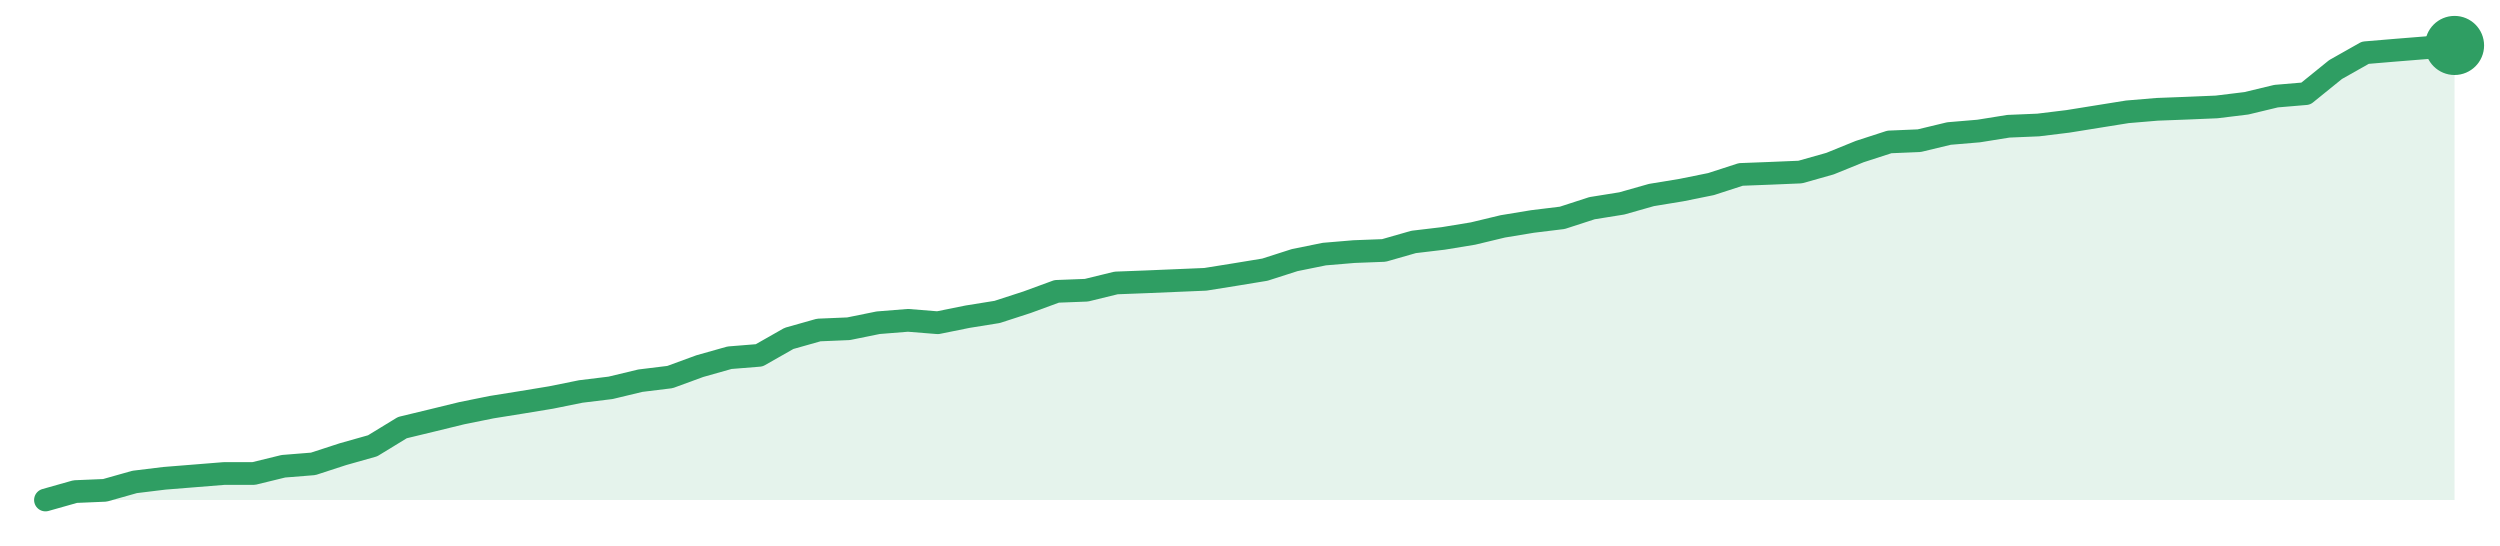
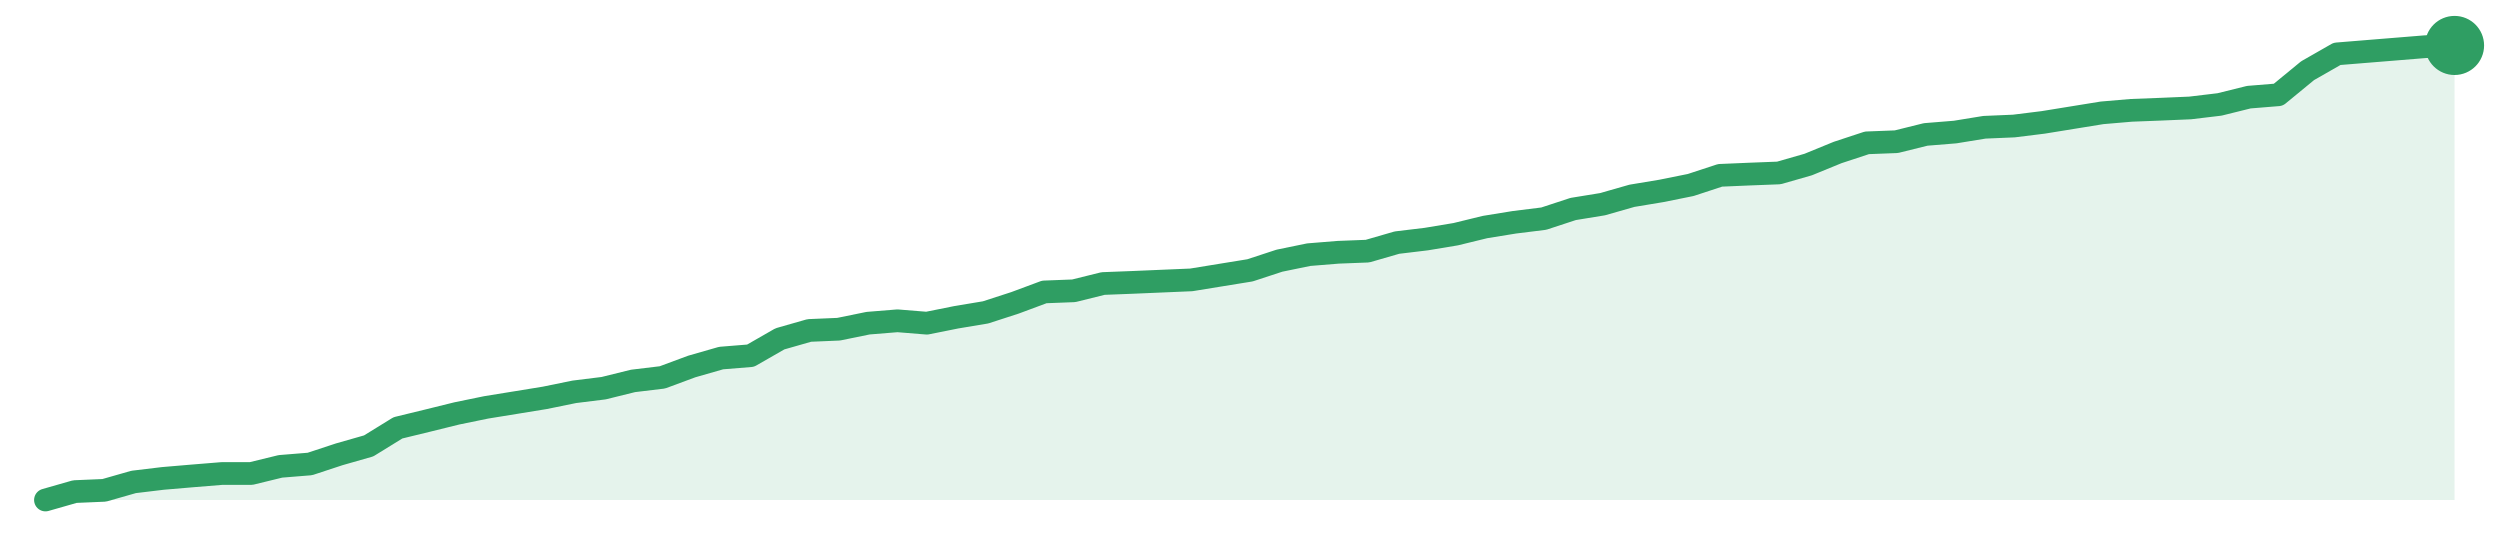
<svg xmlns="http://www.w3.org/2000/svg" width="220" height="48" viewBox="0 0 220 48" role="img" aria-label="trend">
-   <path d="M4.0,44.0 L4.0,44.0 L6.62,43.26 L9.23,43.15 L11.85,42.41 L14.47,42.09 L17.09,41.88 L19.7,41.67 L22.32,41.67 L24.94,41.03 L27.56,40.82 L30.17,39.97 L32.79,39.23 L35.41,37.63 L38.02,37.0 L40.64,36.36 L43.26,35.83 L45.88,35.41 L48.49,34.98 L51.11,34.45 L53.73,34.13 L56.35,33.5 L58.96,33.18 L61.58,32.22 L64.2,31.48 L66.81,31.27 L69.43,29.78 L72.05,29.04 L74.67,28.93 L77.28,28.4 L79.9,28.19 L82.52,28.4 L85.14,27.87 L87.75,27.45 L90.37,26.6 L92.99,25.64 L95.6,25.54 L98.22,24.9 L100.84,24.8 L103.46,24.69 L106.07,24.58 L108.69,24.16 L111.31,23.73 L113.93,22.89 L116.54,22.36 L119.16,22.14 L121.78,22.04 L124.4,21.29 L127.01,20.98 L129.63,20.55 L132.25,19.92 L134.86,19.49 L137.48,19.17 L140.1,18.32 L142.72,17.9 L145.33,17.16 L147.95,16.73 L150.57,16.2 L153.19,15.35 L155.8,15.25 L158.42,15.14 L161.04,14.4 L163.65,13.34 L166.27,12.49 L168.89,12.38 L171.51,11.75 L174.12,11.53 L176.74,11.11 L179.36,11.0 L181.98,10.68 L184.59,10.26 L187.21,9.84 L189.83,9.62 L192.44,9.52 L195.06,9.41 L197.68,9.09 L200.3,8.46 L202.91,8.24 L205.53,6.12 L208.15,4.64 L210.77,4.42 L213.38,4.21 L216.0,4.0 L216.0,44.0 Z" fill="#2f9e631f" />
-   <path d="M4.0,44.0 L6.62,43.26 L9.23,43.15 L11.85,42.41 L14.47,42.09 L17.09,41.88 L19.7,41.67 L22.32,41.67 L24.94,41.03 L27.56,40.82 L30.17,39.97 L32.79,39.23 L35.41,37.63 L38.02,37.0 L40.64,36.36 L43.26,35.83 L45.88,35.41 L48.49,34.98 L51.11,34.45 L53.73,34.13 L56.35,33.5 L58.96,33.18 L61.58,32.22 L64.2,31.48 L66.81,31.27 L69.43,29.78 L72.05,29.04 L74.67,28.93 L77.28,28.4 L79.9,28.19 L82.52,28.4 L85.14,27.87 L87.75,27.45 L90.37,26.6 L92.99,25.64 L95.6,25.54 L98.22,24.9 L100.84,24.8 L103.46,24.69 L106.07,24.58 L108.69,24.16 L111.31,23.73 L113.93,22.89 L116.54,22.36 L119.16,22.14 L121.78,22.04 L124.4,21.29 L127.01,20.98 L129.63,20.55 L132.25,19.92 L134.86,19.49 L137.48,19.17 L140.1,18.32 L142.72,17.9 L145.33,17.16 L147.95,16.73 L150.57,16.2 L153.19,15.35 L155.8,15.25 L158.42,15.14 L161.04,14.4 L163.65,13.34 L166.27,12.49 L168.89,12.38 L171.51,11.75 L174.12,11.53 L176.74,11.11 L179.36,11.0 L181.98,10.68 L184.59,10.26 L187.21,9.84 L189.83,9.62 L192.44,9.52 L195.06,9.41 L197.68,9.09 L200.3,8.46 L202.91,8.24 L205.53,6.12 L208.15,4.64 L210.77,4.42 L213.38,4.21 L216.0,4.0" fill="none" stroke="#2f9e63" stroke-width="2" stroke-linejoin="round" stroke-linecap="round" />
+   <path d="M4.0,44.0 L4.0,44.0 L6.59,43.26 L9.17,43.15 L11.76,42.41 L14.34,42.1 L16.93,41.88 L19.51,41.67 L22.1,41.67 L24.68,41.04 L27.27,40.83 L29.85,39.98 L32.44,39.24 L35.02,37.65 L37.61,37.02 L40.2,36.38 L42.78,35.85 L45.37,35.43 L47.95,35.01 L50.54,34.48 L53.12,34.16 L55.71,33.52 L58.29,33.21 L60.88,32.25 L63.46,31.51 L66.05,31.3 L68.63,29.82 L71.22,29.08 L73.8,28.97 L76.39,28.44 L78.98,28.23 L81.56,28.44 L84.15,27.92 L86.73,27.49 L89.32,26.65 L91.9,25.69 L94.49,25.59 L97.07,24.95 L99.66,24.85 L102.24,24.74 L104.83,24.63 L107.41,24.21 L110.0,23.79 L112.59,22.94 L115.17,22.41 L117.76,22.2 L120.34,22.1 L122.93,21.35 L125.51,21.04 L128.1,20.61 L130.68,19.98 L133.27,19.56 L135.85,19.24 L138.44,18.39 L141.02,17.97 L143.61,17.23 L146.2,16.8 L148.78,16.28 L151.37,15.43 L153.95,15.32 L156.54,15.22 L159.12,14.48 L161.71,13.42 L164.29,12.57 L166.88,12.47 L169.46,11.83 L172.05,11.62 L174.63,11.2 L177.22,11.09 L179.8,10.77 L182.39,10.35 L184.98,9.93 L187.56,9.71 L190.15,9.61 L192.73,9.5 L195.32,9.19 L197.9,8.55 L200.49,8.34 L203.07,6.22 L205.66,4.74 L208.24,4.53 L210.83,4.32 L213.41,4.11 L216.0,4.0 L216.0,44.0 Z" fill="#2f9e631f" />
+   <path d="M4.0,44.0 L6.59,43.26 L9.17,43.15 L11.76,42.41 L14.34,42.1 L16.93,41.88 L19.51,41.67 L22.1,41.67 L24.68,41.04 L27.27,40.83 L29.85,39.98 L32.44,39.24 L35.02,37.65 L37.61,37.02 L40.2,36.38 L42.78,35.85 L45.37,35.43 L47.95,35.01 L50.54,34.48 L53.12,34.16 L55.71,33.52 L58.29,33.21 L60.88,32.25 L63.46,31.51 L66.05,31.3 L68.63,29.82 L71.22,29.08 L73.8,28.97 L76.39,28.44 L78.98,28.23 L81.56,28.44 L84.15,27.92 L86.73,27.49 L89.32,26.65 L91.9,25.69 L94.49,25.59 L97.07,24.95 L99.66,24.85 L102.24,24.74 L104.83,24.63 L107.41,24.21 L110.0,23.79 L112.59,22.94 L115.17,22.41 L117.76,22.2 L120.34,22.1 L122.93,21.35 L125.51,21.04 L128.1,20.61 L130.68,19.98 L133.27,19.56 L135.85,19.24 L138.44,18.39 L141.02,17.97 L143.61,17.23 L146.2,16.8 L148.78,16.28 L151.37,15.43 L153.95,15.32 L156.54,15.22 L159.12,14.48 L161.71,13.42 L164.29,12.57 L166.88,12.47 L169.46,11.83 L172.05,11.62 L174.63,11.2 L177.22,11.09 L179.8,10.77 L182.39,10.35 L184.98,9.93 L187.56,9.71 L190.15,9.61 L192.73,9.5 L195.32,9.19 L197.9,8.55 L200.49,8.34 L203.07,6.22 L205.66,4.74 L208.24,4.53 L210.83,4.32 L213.41,4.11 L216.0,4.0" fill="none" stroke="#2f9e63" stroke-width="2" stroke-linejoin="round" stroke-linecap="round" />
  <circle cx="216.0" cy="4.0" r="2.6" fill="#2f9e63" />
</svg>
